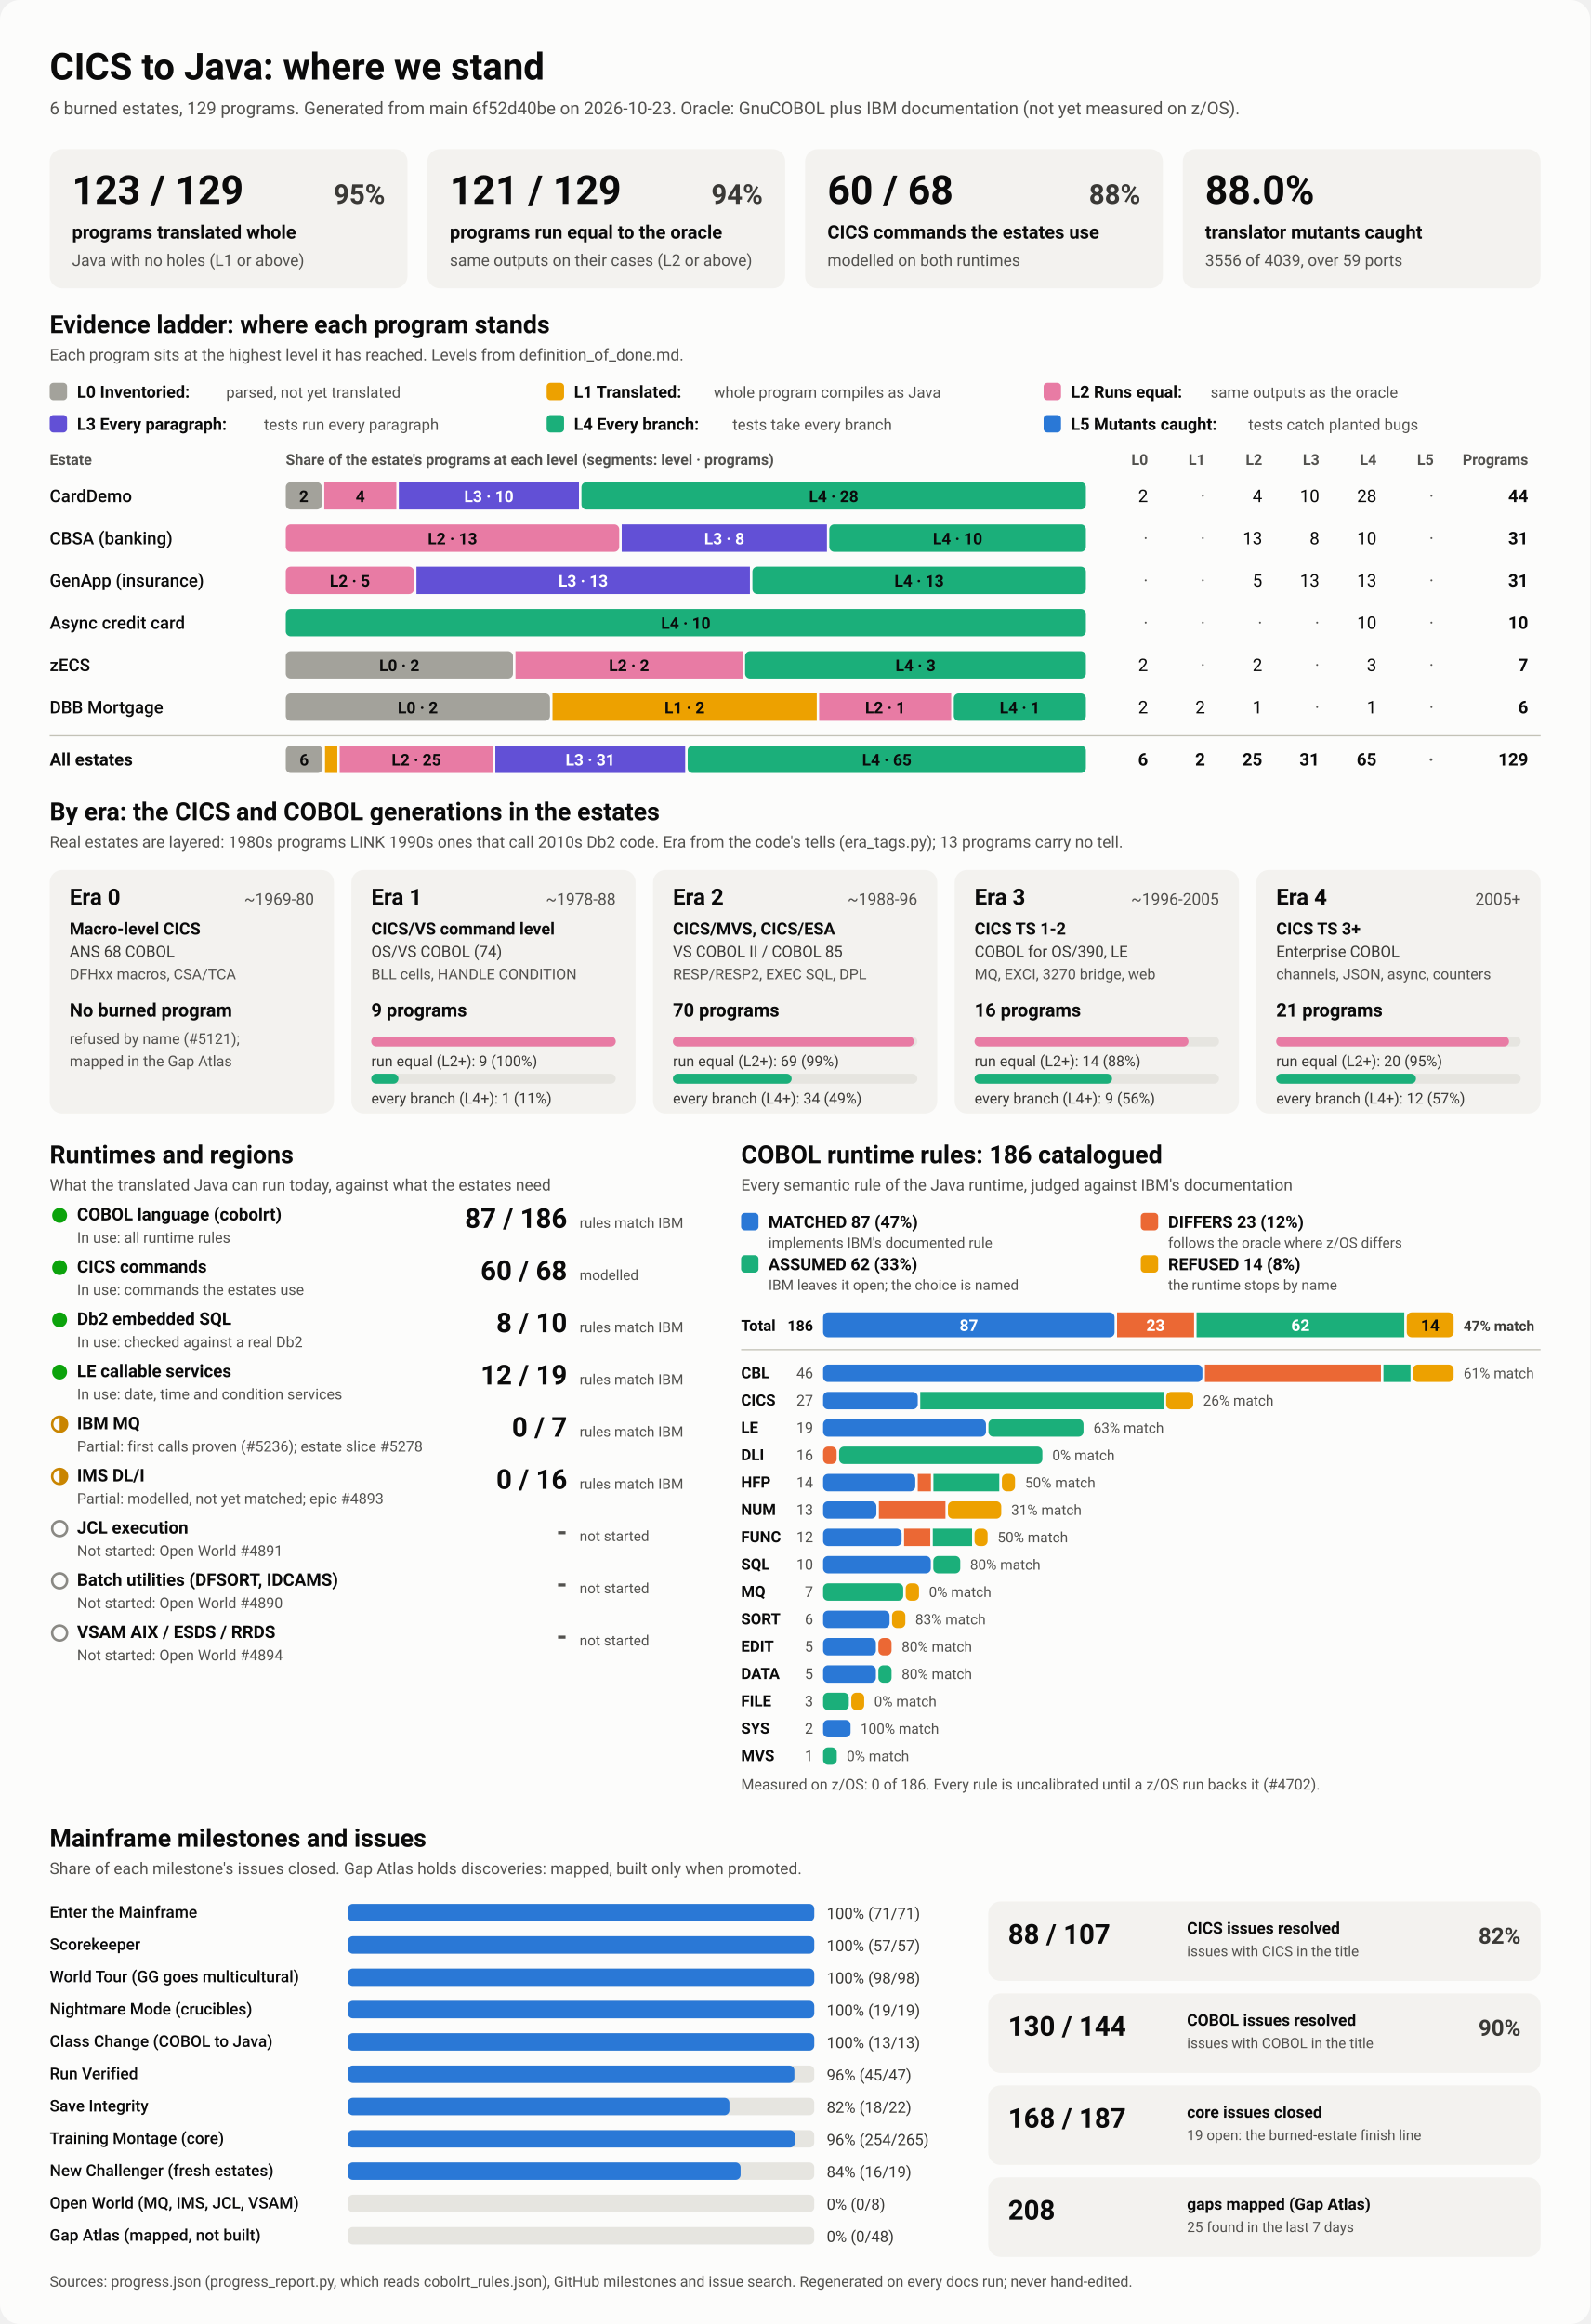
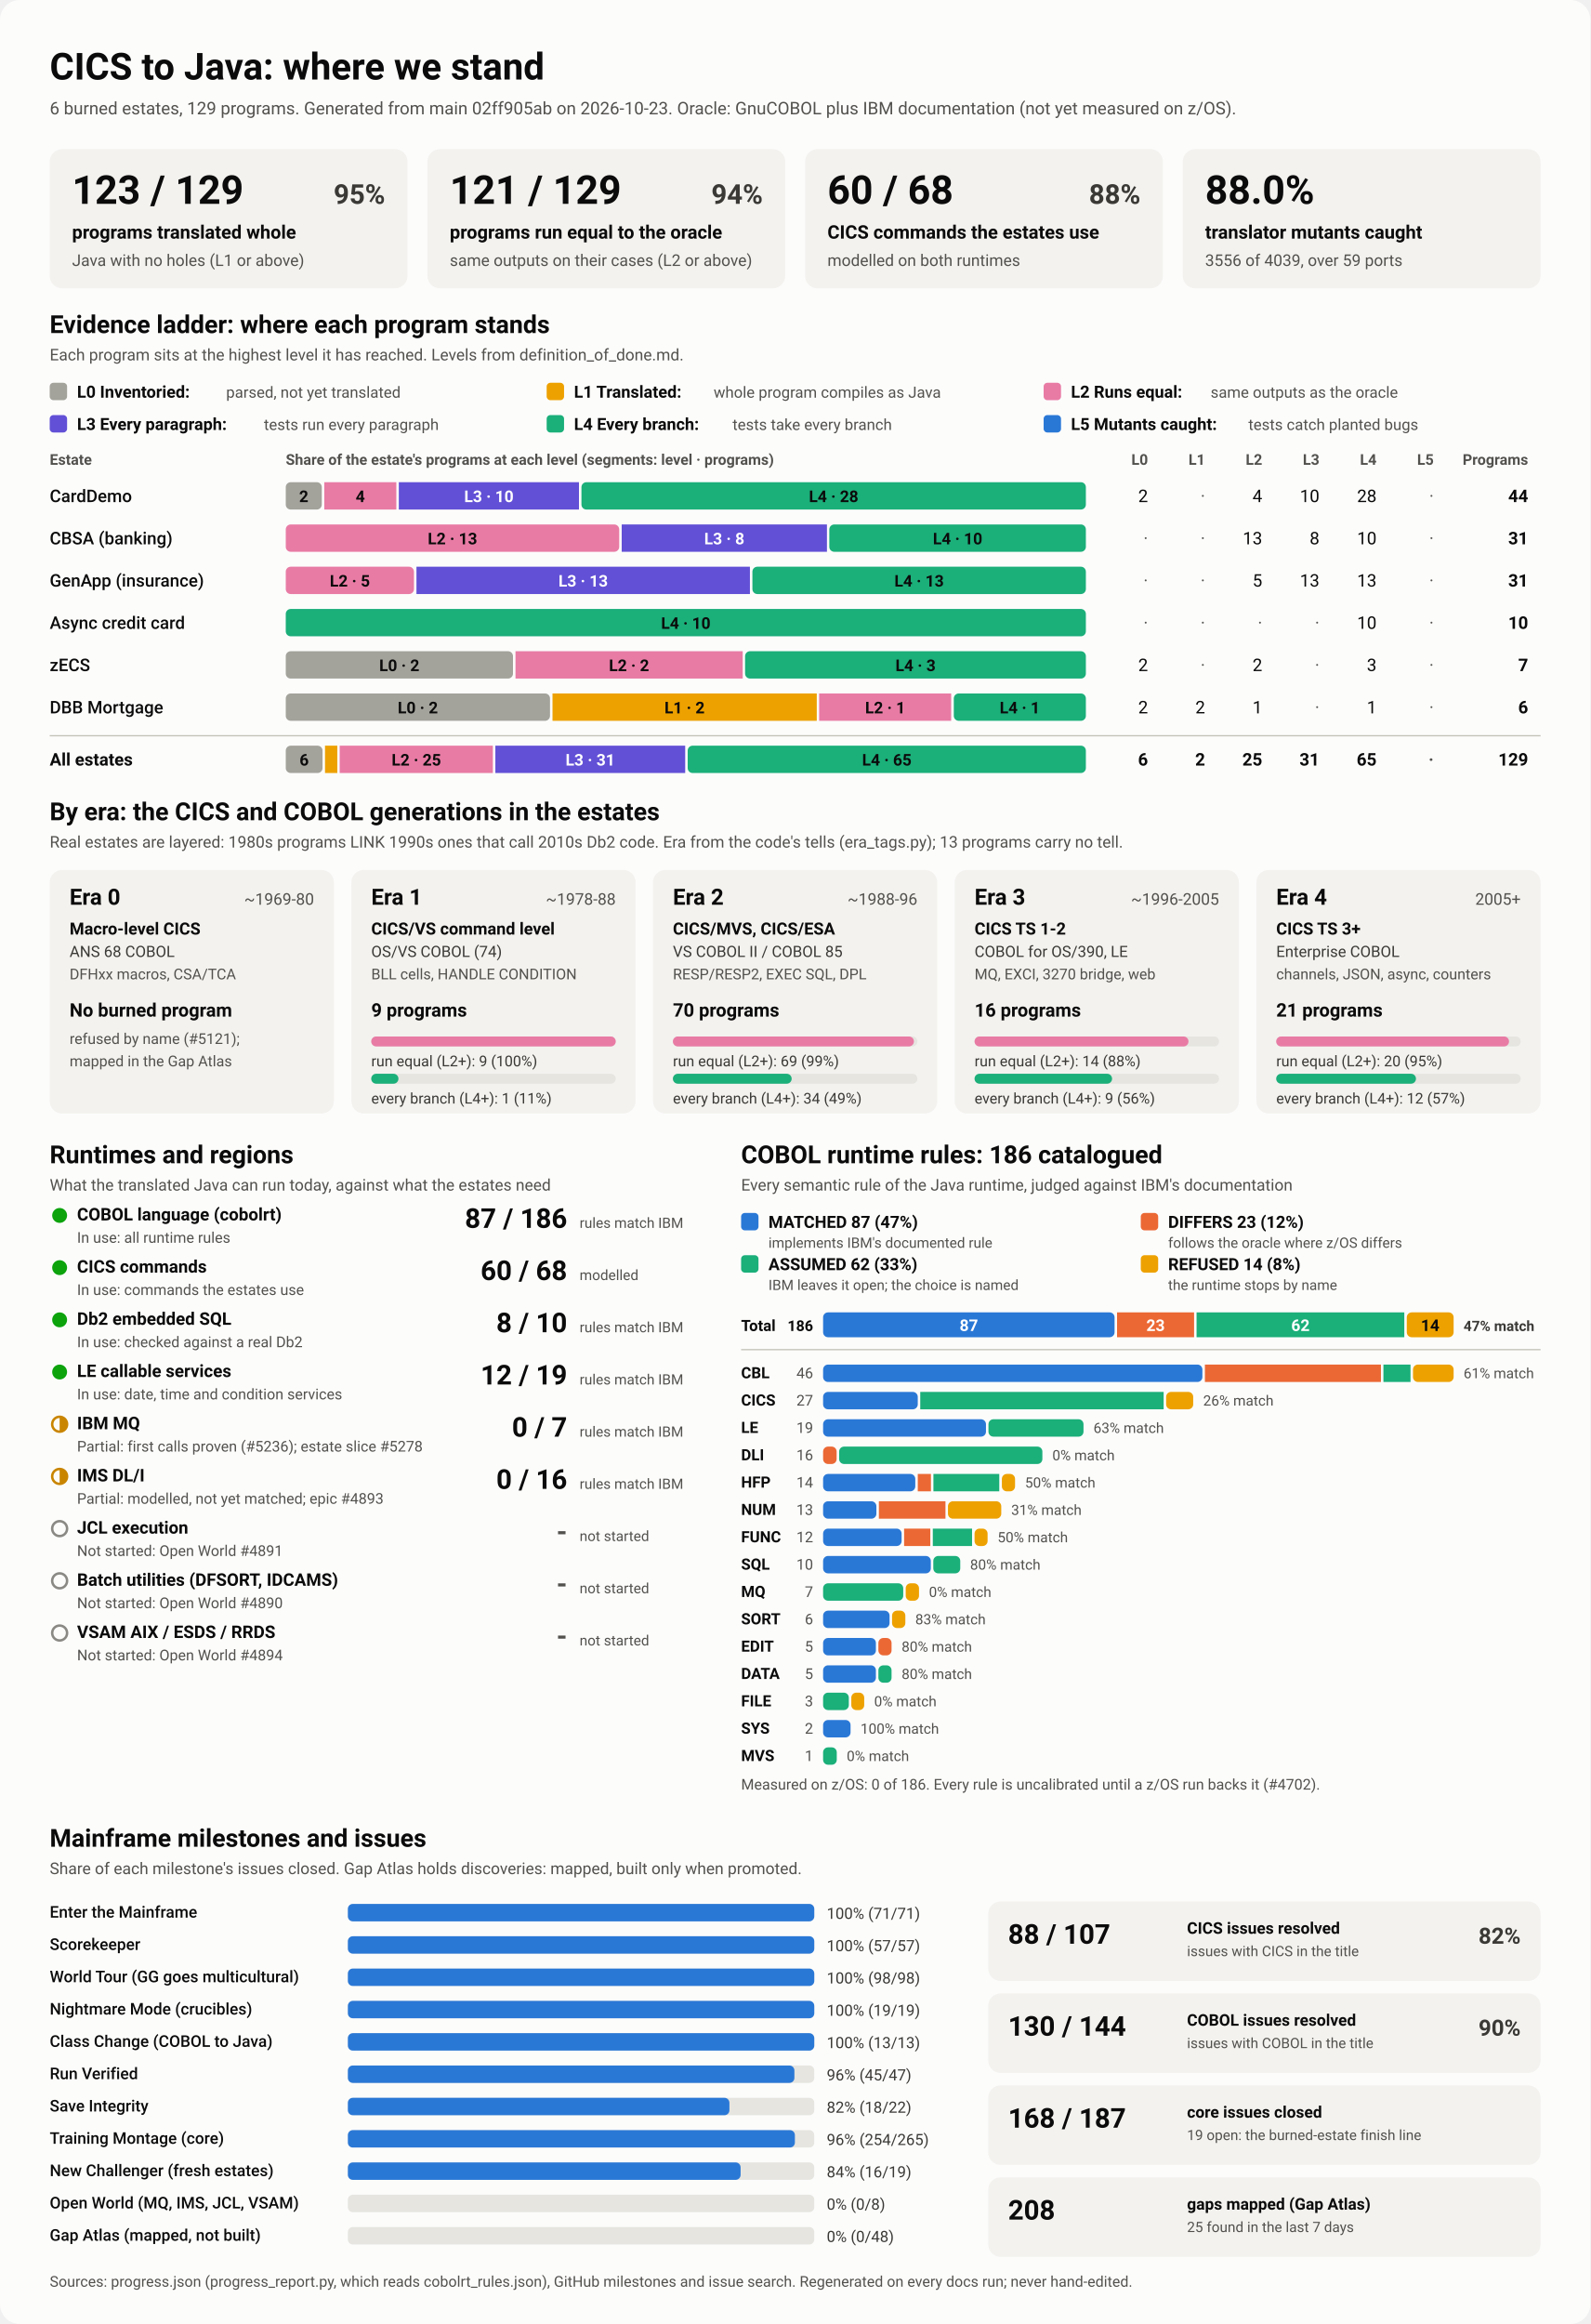
<svg xmlns="http://www.w3.org/2000/svg" viewBox="0 0 1280 1870" width="1280" height="1870" role="img" aria-labelledby="ttl">
  <style>
    svg { font-family: system-ui, -apple-system, 'Segoe UI', Roboto, Helvetica, Arial, sans-serif; }
    .bg { fill: #fcfcfb; }
    .card { fill: #f3f2ef; }
    .track { fill: #e6e5e0; }
    .rule { stroke: #c3c2b7; stroke-width: 1; }
    .t1 { fill: #0b0b0b; } .t2 { fill: #3a3936; } .t3 { fill: #52514e; }
    .on-dark { fill: #ffffff; } .on-light { fill: #0b0b0b; }
    .lv0 { fill: #a3a29b; } .lv1 { fill: #eda100; } .lv2 { fill: #e87ba4; } .lv3 { fill: #6250d6; } .lv4 { fill: #1baf7a; } .lv5 { fill: #2a78d6; } 
    .s0 { fill: #2a78d6; } .s1 { fill: #eb6834; } .s2 { fill: #1baf7a; } .s3 { fill: #eda100; } 
    .prog { fill: #2a78d6; }
    .st-good { fill: #0ca30c; } .st-warn { fill: none; stroke: #c98500; stroke-width: 2; }
    .st-warn-fill { fill: #c98500; } .st-none { fill: none; stroke: #8a8984; stroke-width: 2; }
    @media (prefers-color-scheme: dark) {
      .bg { fill: #1a1a19; } .card { fill: #242422; } .track { fill: #383835; } .rule { stroke: #52514e; }
      .t1 { fill: #f0efec; } .t2 { fill: #dddcd6; } .t3 { fill: #c3c2b7; }
      .on-light { fill: #0b0b0b; } .prog { fill: #3987e5; }
      .lv0 { fill: #6b6a64; } .lv1 { fill: #c98500; } .lv2 { fill: #d55181; } .lv3 { fill: #9085e9; } .lv4 { fill: #199e70; } .lv5 { fill: #3987e5; } 
      .s0 { fill: #3987e5; } .s1 { fill: #d95926; } .s2 { fill: #199e70; } .s3 { fill: #c98500; } 
    }
  </style>
  <rect class="bg" width="1280" height="1870" rx="16" />
  <text x="40.0" y="64.0" class="t1" font-size="30" font-weight="700" text-anchor="start">CICS to Java: where we stand</text>
-   <text x="40.0" y="92.0" class="t3" font-size="14" font-weight="400" text-anchor="start">6 burned estates, 129 programs. Generated from main 6f52d40be on 2026-10-23. Oracle: GnuCOBOL plus IBM documentation (not yet measured on z/OS).</text>
+   <text x="40.0" y="92.0" class="t3" font-size="14" font-weight="400" text-anchor="start">6 burned estates, 129 programs. Generated from main 02ff905ab on 2026-10-23. Oracle: GnuCOBOL plus IBM documentation (not yet measured on z/OS).</text>
  <rect x="40.0" y="120.0" width="288.0" height="112.0" rx="10" class="card" />
  <text x="58.0" y="164.0" class="t1" font-size="32" font-weight="700" text-anchor="start">123 / 129</text>
  <text x="310.0" y="164.0" class="t2" font-size="22" font-weight="600" text-anchor="end">95%</text>
  <text x="58.0" y="192.0" class="t1" font-size="15" font-weight="600" text-anchor="start">programs translated whole</text>
  <text x="58.0" y="214.0" class="t3" font-size="13" font-weight="400" text-anchor="start">Java with no holes (L1 or above)</text>
  <rect x="344.0" y="120.0" width="288.0" height="112.0" rx="10" class="card" />
  <text x="362.0" y="164.0" class="t1" font-size="32" font-weight="700" text-anchor="start">121 / 129</text>
  <text x="614.0" y="164.0" class="t2" font-size="22" font-weight="600" text-anchor="end">94%</text>
  <text x="362.0" y="192.0" class="t1" font-size="15" font-weight="600" text-anchor="start">programs run equal to the oracle</text>
  <text x="362.0" y="214.0" class="t3" font-size="13" font-weight="400" text-anchor="start">same outputs on their cases (L2 or above)</text>
  <rect x="648.0" y="120.0" width="288.0" height="112.0" rx="10" class="card" />
  <text x="666.0" y="164.0" class="t1" font-size="32" font-weight="700" text-anchor="start">60 / 68</text>
  <text x="918.0" y="164.0" class="t2" font-size="22" font-weight="600" text-anchor="end">88%</text>
  <text x="666.0" y="192.0" class="t1" font-size="15" font-weight="600" text-anchor="start">CICS commands the estates use</text>
  <text x="666.0" y="214.0" class="t3" font-size="13" font-weight="400" text-anchor="start">modelled on both runtimes</text>
  <rect x="952.0" y="120.0" width="288.0" height="112.0" rx="10" class="card" />
  <text x="970.0" y="164.0" class="t1" font-size="32" font-weight="700" text-anchor="start">88.0%</text>
  <text x="970.0" y="192.0" class="t1" font-size="15" font-weight="600" text-anchor="start">translator mutants caught</text>
  <text x="970.0" y="214.0" class="t3" font-size="13" font-weight="400" text-anchor="start">3556 of 4039, over 59 ports</text>
  <text x="40.0" y="268.0" class="t1" font-size="20" font-weight="700" text-anchor="start">Evidence ladder: where each program stands</text>
  <text x="40.0" y="290.0" class="t3" font-size="13" font-weight="400" text-anchor="start">Each program sits at the highest level it has reached. Levels from definition_of_done.md.</text>
  <rect x="40.0" y="308.0" width="14.0" height="14.0" rx="3" class="lv0" />
  <text x="62.0" y="320.0" class="t1" font-size="13.5" font-weight="600" text-anchor="start">L0 Inventoried:</text>
  <text x="182.0" y="320.0" class="t3" font-size="12.5" font-weight="400" text-anchor="start">parsed, not yet translated</text>
  <rect x="440.0" y="308.0" width="14.0" height="14.0" rx="3" class="lv1" />
  <text x="462.0" y="320.0" class="t1" font-size="13.5" font-weight="600" text-anchor="start">L1 Translated:</text>
  <text x="574.4" y="320.0" class="t3" font-size="12.5" font-weight="400" text-anchor="start">whole program compiles as Java</text>
  <rect x="840.0" y="308.0" width="14.0" height="14.0" rx="3" class="lv2" />
  <text x="862.0" y="320.0" class="t1" font-size="13.5" font-weight="600" text-anchor="start">L2 Runs equal:</text>
  <text x="974.4" y="320.0" class="t3" font-size="12.5" font-weight="400" text-anchor="start">same outputs as the oracle</text>
  <rect x="40.0" y="334.0" width="14.0" height="14.0" rx="3" class="lv3" />
  <text x="62.0" y="346.0" class="t1" font-size="13.5" font-weight="600" text-anchor="start">L3 Every paragraph:</text>
  <text x="212.4" y="346.0" class="t3" font-size="12.5" font-weight="400" text-anchor="start">tests run every paragraph</text>
  <rect x="440.0" y="334.0" width="14.0" height="14.0" rx="3" class="lv4" />
  <text x="462.0" y="346.0" class="t1" font-size="13.5" font-weight="600" text-anchor="start">L4 Every branch:</text>
  <text x="589.6" y="346.0" class="t3" font-size="12.5" font-weight="400" text-anchor="start">tests take every branch</text>
  <rect x="840.0" y="334.0" width="14.0" height="14.0" rx="3" class="lv5" />
  <text x="862.0" y="346.0" class="t1" font-size="13.5" font-weight="600" text-anchor="start">L5 Mutants caught:</text>
  <text x="1004.8" y="346.0" class="t3" font-size="12.5" font-weight="400" text-anchor="start">tests catch planted bugs</text>
  <text x="40.0" y="374.0" class="t3" font-size="12" font-weight="600" text-anchor="start">Estate</text>
  <text x="230.0" y="374.0" class="t3" font-size="12" font-weight="600" text-anchor="start">Share of the estate's programs at each level (segments: level · programs)</text>
  <text x="924.0" y="374.0" class="t3" font-size="12" font-weight="600" text-anchor="end">L0</text>
  <text x="970.0" y="374.0" class="t3" font-size="12" font-weight="600" text-anchor="end">L1</text>
  <text x="1016.0" y="374.0" class="t3" font-size="12" font-weight="600" text-anchor="end">L2</text>
  <text x="1062.0" y="374.0" class="t3" font-size="12" font-weight="600" text-anchor="end">L3</text>
  <text x="1108.0" y="374.0" class="t3" font-size="12" font-weight="600" text-anchor="end">L4</text>
  <text x="1154.0" y="374.0" class="t3" font-size="12" font-weight="600" text-anchor="end">L5</text>
  <text x="1230.0" y="374.0" class="t3" font-size="12" font-weight="600" text-anchor="end">Programs</text>
  <text x="40.0" y="404.0" class="t1" font-size="14" font-weight="500" text-anchor="start">CardDemo</text>
  <rect x="230.0" y="388.0" width="29.0" height="22.0" rx="4" class="lv0" />
  <text x="244.5" y="404.0" class="on-light" font-size="13" font-weight="600" text-anchor="middle">2</text>
  <rect x="261.0" y="388.0" width="58.0" height="22.0" rx="0" class="lv2" />
  <text x="290.0" y="404.0" class="on-light" font-size="13" font-weight="600" text-anchor="middle">4</text>
  <rect x="321.0" y="388.0" width="145.0" height="22.0" rx="0" class="lv3" />
  <text x="393.5" y="404.0" class="on-dark" font-size="13" font-weight="600" text-anchor="middle">L3 · 10</text>
  <rect x="468.0" y="388.0" width="406.0" height="22.0" rx="4" class="lv4" />
  <text x="671.0" y="404.0" class="on-light" font-size="13" font-weight="600" text-anchor="middle">L4 · 28</text>
  <text x="924.0" y="404.0" class="t1" font-size="14" font-weight="400" text-anchor="end">2</text>
  <text x="970.0" y="404.0" class="t3" font-size="14" font-weight="400" text-anchor="end">·</text>
  <text x="1016.0" y="404.0" class="t1" font-size="14" font-weight="400" text-anchor="end">4</text>
  <text x="1062.0" y="404.0" class="t1" font-size="14" font-weight="400" text-anchor="end">10</text>
  <text x="1108.0" y="404.0" class="t1" font-size="14" font-weight="400" text-anchor="end">28</text>
  <text x="1154.0" y="404.0" class="t3" font-size="14" font-weight="400" text-anchor="end">·</text>
  <text x="1230.0" y="404.0" class="t1" font-size="14" font-weight="700" text-anchor="end">44</text>
  <text x="40.0" y="438.0" class="t1" font-size="14" font-weight="500" text-anchor="start">CBSA (banking)</text>
  <rect x="230.0" y="422.0" width="268.4" height="22.0" rx="4" class="lv2" />
  <text x="364.2" y="438.0" class="on-light" font-size="13" font-weight="600" text-anchor="middle">L2 · 13</text>
  <rect x="500.4" y="422.0" width="165.2" height="22.0" rx="0" class="lv3" />
  <text x="583.0" y="438.0" class="on-dark" font-size="13" font-weight="600" text-anchor="middle">L3 · 8</text>
  <rect x="667.5" y="422.0" width="206.5" height="22.0" rx="4" class="lv4" />
  <text x="770.8" y="438.0" class="on-light" font-size="13" font-weight="600" text-anchor="middle">L4 · 10</text>
  <text x="924.0" y="438.0" class="t3" font-size="14" font-weight="400" text-anchor="end">·</text>
  <text x="970.0" y="438.0" class="t3" font-size="14" font-weight="400" text-anchor="end">·</text>
  <text x="1016.0" y="438.0" class="t1" font-size="14" font-weight="400" text-anchor="end">13</text>
  <text x="1062.0" y="438.0" class="t1" font-size="14" font-weight="400" text-anchor="end">8</text>
  <text x="1108.0" y="438.0" class="t1" font-size="14" font-weight="400" text-anchor="end">10</text>
  <text x="1154.0" y="438.0" class="t3" font-size="14" font-weight="400" text-anchor="end">·</text>
  <text x="1230.0" y="438.0" class="t1" font-size="14" font-weight="700" text-anchor="end">31</text>
  <text x="40.0" y="472.0" class="t1" font-size="14" font-weight="500" text-anchor="start">GenApp (insurance)</text>
  <rect x="230.0" y="456.0" width="103.2" height="22.0" rx="4" class="lv2" />
  <text x="281.6" y="472.0" class="on-light" font-size="13" font-weight="600" text-anchor="middle">L2 · 5</text>
  <rect x="335.2" y="456.0" width="268.4" height="22.0" rx="0" class="lv3" />
  <text x="469.4" y="472.0" class="on-dark" font-size="13" font-weight="600" text-anchor="middle">L3 · 13</text>
  <rect x="605.6" y="456.0" width="268.4" height="22.0" rx="4" class="lv4" />
  <text x="739.8" y="472.0" class="on-light" font-size="13" font-weight="600" text-anchor="middle">L4 · 13</text>
  <text x="924.0" y="472.0" class="t3" font-size="14" font-weight="400" text-anchor="end">·</text>
  <text x="970.0" y="472.0" class="t3" font-size="14" font-weight="400" text-anchor="end">·</text>
  <text x="1016.0" y="472.0" class="t1" font-size="14" font-weight="400" text-anchor="end">5</text>
  <text x="1062.0" y="472.0" class="t1" font-size="14" font-weight="400" text-anchor="end">13</text>
  <text x="1108.0" y="472.0" class="t1" font-size="14" font-weight="400" text-anchor="end">13</text>
  <text x="1154.0" y="472.0" class="t3" font-size="14" font-weight="400" text-anchor="end">·</text>
  <text x="1230.0" y="472.0" class="t1" font-size="14" font-weight="700" text-anchor="end">31</text>
  <text x="40.0" y="506.0" class="t1" font-size="14" font-weight="500" text-anchor="start">Async credit card</text>
  <rect x="230.0" y="490.0" width="644.0" height="22.0" rx="4" class="lv4" />
  <text x="552.0" y="506.0" class="on-light" font-size="13" font-weight="600" text-anchor="middle">L4 · 10</text>
  <text x="924.0" y="506.0" class="t3" font-size="14" font-weight="400" text-anchor="end">·</text>
  <text x="970.0" y="506.0" class="t3" font-size="14" font-weight="400" text-anchor="end">·</text>
  <text x="1016.0" y="506.0" class="t3" font-size="14" font-weight="400" text-anchor="end">·</text>
  <text x="1062.0" y="506.0" class="t3" font-size="14" font-weight="400" text-anchor="end">·</text>
  <text x="1108.0" y="506.0" class="t1" font-size="14" font-weight="400" text-anchor="end">10</text>
  <text x="1154.0" y="506.0" class="t3" font-size="14" font-weight="400" text-anchor="end">·</text>
  <text x="1230.0" y="506.0" class="t1" font-size="14" font-weight="700" text-anchor="end">10</text>
  <text x="40.0" y="540.0" class="t1" font-size="14" font-weight="500" text-anchor="start">zECS</text>
  <rect x="230.0" y="524.0" width="182.9" height="22.0" rx="4" class="lv0" />
  <text x="321.4" y="540.0" class="on-light" font-size="13" font-weight="600" text-anchor="middle">L0 · 2</text>
  <rect x="414.9" y="524.0" width="182.9" height="22.0" rx="0" class="lv2" />
  <text x="506.3" y="540.0" class="on-light" font-size="13" font-weight="600" text-anchor="middle">L2 · 2</text>
  <rect x="599.7" y="524.0" width="274.3" height="22.0" rx="4" class="lv4" />
  <text x="736.9" y="540.0" class="on-light" font-size="13" font-weight="600" text-anchor="middle">L4 · 3</text>
  <text x="924.0" y="540.0" class="t1" font-size="14" font-weight="400" text-anchor="end">2</text>
  <text x="970.0" y="540.0" class="t3" font-size="14" font-weight="400" text-anchor="end">·</text>
  <text x="1016.0" y="540.0" class="t1" font-size="14" font-weight="400" text-anchor="end">2</text>
  <text x="1062.0" y="540.0" class="t3" font-size="14" font-weight="400" text-anchor="end">·</text>
  <text x="1108.0" y="540.0" class="t1" font-size="14" font-weight="400" text-anchor="end">3</text>
  <text x="1154.0" y="540.0" class="t3" font-size="14" font-weight="400" text-anchor="end">·</text>
  <text x="1230.0" y="540.0" class="t1" font-size="14" font-weight="700" text-anchor="end">7</text>
  <text x="40.0" y="574.0" class="t1" font-size="14" font-weight="500" text-anchor="start">DBB Mortgage</text>
  <rect x="230.0" y="558.0" width="212.7" height="22.0" rx="4" class="lv0" />
  <text x="336.3" y="574.0" class="on-light" font-size="13" font-weight="600" text-anchor="middle">L0 · 2</text>
  <rect x="444.7" y="558.0" width="212.7" height="22.0" rx="0" class="lv1" />
  <text x="551.0" y="574.0" class="on-light" font-size="13" font-weight="600" text-anchor="middle">L1 · 2</text>
  <rect x="659.3" y="558.0" width="106.3" height="22.0" rx="0" class="lv2" />
  <text x="712.5" y="574.0" class="on-light" font-size="13" font-weight="600" text-anchor="middle">L2 · 1</text>
  <rect x="767.7" y="558.0" width="106.3" height="22.0" rx="4" class="lv4" />
  <text x="820.8" y="574.0" class="on-light" font-size="13" font-weight="600" text-anchor="middle">L4 · 1</text>
  <text x="924.0" y="574.0" class="t1" font-size="14" font-weight="400" text-anchor="end">2</text>
  <text x="970.0" y="574.0" class="t1" font-size="14" font-weight="400" text-anchor="end">2</text>
  <text x="1016.0" y="574.0" class="t1" font-size="14" font-weight="400" text-anchor="end">1</text>
  <text x="1062.0" y="574.0" class="t3" font-size="14" font-weight="400" text-anchor="end">·</text>
  <text x="1108.0" y="574.0" class="t1" font-size="14" font-weight="400" text-anchor="end">1</text>
  <text x="1154.0" y="574.0" class="t3" font-size="14" font-weight="400" text-anchor="end">·</text>
  <text x="1230.0" y="574.0" class="t1" font-size="14" font-weight="700" text-anchor="end">6</text>
  <line x1="40" x2="1240" y1="592" y2="592" class="rule" />
  <text x="40.0" y="616.0" class="t1" font-size="14" font-weight="700" text-anchor="start">All estates</text>
  <rect x="230.0" y="600.0" width="29.6" height="22.0" rx="4" class="lv0" />
  <text x="244.8" y="616.0" class="on-light" font-size="13" font-weight="600" text-anchor="middle">6</text>
  <rect x="261.6" y="600.0" width="9.9" height="22.0" rx="0" class="lv1" />
  <rect x="273.4" y="600.0" width="123.3" height="22.0" rx="0" class="lv2" />
  <text x="335.1" y="616.0" class="on-light" font-size="13" font-weight="600" text-anchor="middle">L2 · 25</text>
  <rect x="398.7" y="600.0" width="152.8" height="22.0" rx="0" class="lv3" />
  <text x="475.1" y="616.0" class="on-dark" font-size="13" font-weight="600" text-anchor="middle">L3 · 31</text>
  <rect x="553.5" y="600.0" width="320.5" height="22.0" rx="4" class="lv4" />
  <text x="713.8" y="616.0" class="on-light" font-size="13" font-weight="600" text-anchor="middle">L4 · 65</text>
  <text x="924.0" y="616.0" class="t1" font-size="14" font-weight="700" text-anchor="end">6</text>
  <text x="970.0" y="616.0" class="t1" font-size="14" font-weight="700" text-anchor="end">2</text>
  <text x="1016.0" y="616.0" class="t1" font-size="14" font-weight="700" text-anchor="end">25</text>
  <text x="1062.0" y="616.0" class="t1" font-size="14" font-weight="700" text-anchor="end">31</text>
  <text x="1108.0" y="616.0" class="t1" font-size="14" font-weight="700" text-anchor="end">65</text>
  <text x="1154.0" y="616.0" class="t3" font-size="14" font-weight="700" text-anchor="end">·</text>
  <text x="1230.0" y="616.0" class="t1" font-size="14" font-weight="700" text-anchor="end">129</text>
  <text x="40.0" y="660.0" class="t1" font-size="20" font-weight="700" text-anchor="start">By era: the CICS and COBOL generations in the estates</text>
  <text x="40.0" y="682.0" class="t3" font-size="13" font-weight="400" text-anchor="start">Real estates are layered: 1980s programs LINK 1990s ones that call 2010s Db2 code. Era from the code's tells (era_tags.py); 13 programs carry no tell.</text>
  <rect x="40.0" y="700.0" width="228.8" height="196.0" rx="10" class="card" />
  <text x="56.0" y="728.0" class="t1" font-size="18" font-weight="700" text-anchor="start">Era 0</text>
  <text x="252.8" y="728.0" class="t3" font-size="13" font-weight="400" text-anchor="end">~1969-80</text>
  <text x="56.0" y="752.0" class="t1" font-size="13.5" font-weight="600" text-anchor="start">Macro-level CICS</text>
  <text x="56.0" y="770.0" class="t2" font-size="12.5" font-weight="400" text-anchor="start">ANS 68 COBOL</text>
  <text x="56.0" y="788.0" class="t3" font-size="12" font-weight="400" text-anchor="start">DFHxx macros, CSA/TCA</text>
  <text x="56.0" y="818.0" class="t1" font-size="15" font-weight="700" text-anchor="start">No burned program</text>
  <text x="56.0" y="840.0" class="t3" font-size="12" font-weight="400" text-anchor="start">refused by name (#5121);</text>
  <text x="56.0" y="858.0" class="t3" font-size="12" font-weight="400" text-anchor="start">mapped in the Gap Atlas</text>
  <rect x="282.8" y="700.0" width="228.8" height="196.0" rx="10" class="card" />
  <text x="298.8" y="728.0" class="t1" font-size="18" font-weight="700" text-anchor="start">Era 1</text>
  <text x="495.6" y="728.0" class="t3" font-size="13" font-weight="400" text-anchor="end">~1978-88</text>
  <text x="298.8" y="752.0" class="t1" font-size="13.5" font-weight="600" text-anchor="start">CICS/VS command level</text>
  <text x="298.8" y="770.0" class="t2" font-size="12.5" font-weight="400" text-anchor="start">OS/VS COBOL (74)</text>
  <text x="298.8" y="788.0" class="t3" font-size="12" font-weight="400" text-anchor="start">BLL cells, HANDLE CONDITION</text>
  <text x="298.8" y="818.0" class="t1" font-size="15" font-weight="700" text-anchor="start">9 programs</text>
  <rect x="298.8" y="834.0" width="196.8" height="8.0" rx="4" class="track" />
  <rect x="298.8" y="834.0" width="196.8" height="8.0" rx="4" class="lv2" />
  <text x="298.8" y="858.0" class="t2" font-size="12" font-weight="400" text-anchor="start">run equal (L2+): 9 (100%)</text>
  <rect x="298.8" y="864.0" width="196.8" height="8.0" rx="4" class="track" />
  <rect x="298.8" y="864.0" width="21.9" height="8.0" rx="4" class="lv4" />
  <text x="298.8" y="888.0" class="t2" font-size="12" font-weight="400" text-anchor="start">every branch (L4+): 1 (11%)</text>
  <rect x="525.6" y="700.0" width="228.8" height="196.0" rx="10" class="card" />
  <text x="541.6" y="728.0" class="t1" font-size="18" font-weight="700" text-anchor="start">Era 2</text>
  <text x="738.4" y="728.0" class="t3" font-size="13" font-weight="400" text-anchor="end">~1988-96</text>
  <text x="541.6" y="752.0" class="t1" font-size="13.5" font-weight="600" text-anchor="start">CICS/MVS, CICS/ESA</text>
  <text x="541.6" y="770.0" class="t2" font-size="12.5" font-weight="400" text-anchor="start">VS COBOL II / COBOL 85</text>
  <text x="541.6" y="788.0" class="t3" font-size="12" font-weight="400" text-anchor="start">RESP/RESP2, EXEC SQL, DPL</text>
  <text x="541.6" y="818.0" class="t1" font-size="15" font-weight="700" text-anchor="start">70 programs</text>
  <rect x="541.6" y="834.0" width="196.8" height="8.0" rx="4" class="track" />
  <rect x="541.6" y="834.0" width="194.0" height="8.0" rx="4" class="lv2" />
  <text x="541.6" y="858.0" class="t2" font-size="12" font-weight="400" text-anchor="start">run equal (L2+): 69 (99%)</text>
  <rect x="541.6" y="864.0" width="196.8" height="8.0" rx="4" class="track" />
  <rect x="541.6" y="864.0" width="95.6" height="8.0" rx="4" class="lv4" />
  <text x="541.6" y="888.0" class="t2" font-size="12" font-weight="400" text-anchor="start">every branch (L4+): 34 (49%)</text>
  <rect x="768.4" y="700.0" width="228.8" height="196.0" rx="10" class="card" />
  <text x="784.4" y="728.0" class="t1" font-size="18" font-weight="700" text-anchor="start">Era 3</text>
  <text x="981.2" y="728.0" class="t3" font-size="13" font-weight="400" text-anchor="end">~1996-2005</text>
  <text x="784.4" y="752.0" class="t1" font-size="13.5" font-weight="600" text-anchor="start">CICS TS 1-2</text>
  <text x="784.4" y="770.0" class="t2" font-size="12.5" font-weight="400" text-anchor="start">COBOL for OS/390, LE</text>
  <text x="784.4" y="788.0" class="t3" font-size="12" font-weight="400" text-anchor="start">MQ, EXCI, 3270 bridge, web</text>
  <text x="784.4" y="818.0" class="t1" font-size="15" font-weight="700" text-anchor="start">16 programs</text>
  <rect x="784.4" y="834.0" width="196.8" height="8.0" rx="4" class="track" />
  <rect x="784.4" y="834.0" width="172.2" height="8.0" rx="4" class="lv2" />
  <text x="784.4" y="858.0" class="t2" font-size="12" font-weight="400" text-anchor="start">run equal (L2+): 14 (88%)</text>
  <rect x="784.4" y="864.0" width="196.8" height="8.0" rx="4" class="track" />
  <rect x="784.4" y="864.0" width="110.7" height="8.0" rx="4" class="lv4" />
  <text x="784.4" y="888.0" class="t2" font-size="12" font-weight="400" text-anchor="start">every branch (L4+): 9 (56%)</text>
  <rect x="1011.2" y="700.0" width="228.8" height="196.0" rx="10" class="card" />
  <text x="1027.2" y="728.0" class="t1" font-size="18" font-weight="700" text-anchor="start">Era 4</text>
  <text x="1224.0" y="728.0" class="t3" font-size="13" font-weight="400" text-anchor="end">2005+</text>
  <text x="1027.2" y="752.0" class="t1" font-size="13.5" font-weight="600" text-anchor="start">CICS TS 3+</text>
  <text x="1027.2" y="770.0" class="t2" font-size="12.5" font-weight="400" text-anchor="start">Enterprise COBOL</text>
  <text x="1027.2" y="788.0" class="t3" font-size="12" font-weight="400" text-anchor="start">channels, JSON, async, counters</text>
  <text x="1027.2" y="818.0" class="t1" font-size="15" font-weight="700" text-anchor="start">21 programs</text>
  <rect x="1027.2" y="834.0" width="196.8" height="8.0" rx="4" class="track" />
  <rect x="1027.2" y="834.0" width="187.4" height="8.0" rx="4" class="lv2" />
  <text x="1027.2" y="858.0" class="t2" font-size="12" font-weight="400" text-anchor="start">run equal (L2+): 20 (95%)</text>
  <rect x="1027.2" y="864.0" width="196.8" height="8.0" rx="4" class="track" />
  <rect x="1027.2" y="864.0" width="112.5" height="8.0" rx="4" class="lv4" />
  <text x="1027.2" y="888.0" class="t2" font-size="12" font-weight="400" text-anchor="start">every branch (L4+): 12 (57%)</text>
  <text x="40.0" y="936.0" class="t1" font-size="20" font-weight="700" text-anchor="start">Runtimes and regions</text>
  <text x="40.0" y="958.0" class="t3" font-size="13" font-weight="400" text-anchor="start">What the translated Java can run today, against what the estates need</text>
  <circle cx="48" cy="978" r="6" class="st-good" />
  <text x="62.0" y="982.0" class="t1" font-size="14" font-weight="600" text-anchor="start">COBOL language (cobolrt)</text>
  <text x="62.0" y="1000.0" class="t3" font-size="12" font-weight="400" text-anchor="start">In use: all runtime rules</text>
  <text x="456.5" y="988.0" class="t1" font-size="22" font-weight="700" text-anchor="end">87 / 186</text>
  <text x="466.5" y="988.0" class="t3" font-size="11.5" font-weight="400" text-anchor="start">rules match IBM</text>
  <circle cx="48" cy="1020" r="6" class="st-good" />
  <text x="62.0" y="1024.0" class="t1" font-size="14" font-weight="600" text-anchor="start">CICS commands</text>
  <text x="62.0" y="1042.0" class="t3" font-size="12" font-weight="400" text-anchor="start">In use: commands the estates use</text>
  <text x="456.5" y="1030.0" class="t1" font-size="22" font-weight="700" text-anchor="end">60 / 68</text>
  <text x="466.5" y="1030.0" class="t3" font-size="11.5" font-weight="400" text-anchor="start">modelled</text>
  <circle cx="48" cy="1062" r="6" class="st-good" />
  <text x="62.0" y="1066.0" class="t1" font-size="14" font-weight="600" text-anchor="start">Db2 embedded SQL</text>
  <text x="62.0" y="1084.0" class="t3" font-size="12" font-weight="400" text-anchor="start">In use: checked against a real Db2</text>
  <text x="456.5" y="1072.0" class="t1" font-size="22" font-weight="700" text-anchor="end">8 / 10</text>
  <text x="466.5" y="1072.0" class="t3" font-size="11.5" font-weight="400" text-anchor="start">rules match IBM</text>
  <circle cx="48" cy="1104" r="6" class="st-good" />
  <text x="62.0" y="1108.0" class="t1" font-size="14" font-weight="600" text-anchor="start">LE callable services</text>
  <text x="62.0" y="1126.0" class="t3" font-size="12" font-weight="400" text-anchor="start">In use: date, time and condition services</text>
  <text x="456.5" y="1114.0" class="t1" font-size="22" font-weight="700" text-anchor="end">12 / 19</text>
  <text x="466.5" y="1114.0" class="t3" font-size="11.5" font-weight="400" text-anchor="start">rules match IBM</text>
  <circle cx="48" cy="1146" r="6" class="st-warn" />
  <path d="M 48 1140 A 6 6 0 0 1 48 1152 Z" class="st-warn-fill" />
  <text x="62.0" y="1150.0" class="t1" font-size="14" font-weight="600" text-anchor="start">IBM MQ</text>
  <text x="62.0" y="1168.0" class="t3" font-size="12" font-weight="400" text-anchor="start">Partial: first calls proven (#5236); estate slice #5278</text>
  <text x="456.5" y="1156.0" class="t1" font-size="22" font-weight="700" text-anchor="end">0 / 7</text>
  <text x="466.5" y="1156.0" class="t3" font-size="11.5" font-weight="400" text-anchor="start">rules match IBM</text>
  <circle cx="48" cy="1188" r="6" class="st-warn" />
  <path d="M 48 1182 A 6 6 0 0 1 48 1194 Z" class="st-warn-fill" />
  <text x="62.0" y="1192.0" class="t1" font-size="14" font-weight="600" text-anchor="start">IMS DL/I</text>
  <text x="62.0" y="1210.0" class="t3" font-size="12" font-weight="400" text-anchor="start">Partial: modelled, not yet matched; epic #4893</text>
  <text x="456.5" y="1198.0" class="t1" font-size="22" font-weight="700" text-anchor="end">0 / 16</text>
  <text x="466.5" y="1198.0" class="t3" font-size="11.5" font-weight="400" text-anchor="start">rules match IBM</text>
  <circle cx="48" cy="1230" r="6" class="st-none" />
  <text x="62.0" y="1234.0" class="t1" font-size="14" font-weight="600" text-anchor="start">JCL execution</text>
  <text x="62.0" y="1252.0" class="t3" font-size="12" font-weight="400" text-anchor="start">Not started: Open World #4891</text>
  <text x="456.5" y="1240.0" class="t3" font-size="22" font-weight="700" text-anchor="end">-</text>
  <text x="466.5" y="1240.0" class="t3" font-size="11.5" font-weight="400" text-anchor="start">not started</text>
  <circle cx="48" cy="1272" r="6" class="st-none" />
  <text x="62.0" y="1276.0" class="t1" font-size="14" font-weight="600" text-anchor="start">Batch utilities (DFSORT, IDCAMS)</text>
  <text x="62.0" y="1294.0" class="t3" font-size="12" font-weight="400" text-anchor="start">Not started: Open World #4890</text>
  <text x="456.5" y="1282.0" class="t3" font-size="22" font-weight="700" text-anchor="end">-</text>
  <text x="466.5" y="1282.0" class="t3" font-size="11.5" font-weight="400" text-anchor="start">not started</text>
  <circle cx="48" cy="1314" r="6" class="st-none" />
  <text x="62.0" y="1318.0" class="t1" font-size="14" font-weight="600" text-anchor="start">VSAM AIX / ESDS / RRDS</text>
  <text x="62.0" y="1336.0" class="t3" font-size="12" font-weight="400" text-anchor="start">Not started: Open World #4894</text>
  <text x="456.5" y="1324.0" class="t3" font-size="22" font-weight="700" text-anchor="end">-</text>
  <text x="466.5" y="1324.0" class="t3" font-size="11.5" font-weight="400" text-anchor="start">not started</text>
  <text x="596.5" y="936.0" class="t1" font-size="20" font-weight="700" text-anchor="start">COBOL runtime rules: 186 catalogued</text>
  <text x="596.5" y="958.0" class="t3" font-size="13" font-weight="400" text-anchor="start">Every semantic rule of the Java runtime, judged against IBM's documentation</text>
  <rect x="596.5" y="976.0" width="14.0" height="14.0" rx="3" class="s0" />
  <text x="618.5" y="988.0" class="t1" font-size="13.5" font-weight="600" text-anchor="start">MATCHED  87 (47%)</text>
  <text x="618.5" y="1004.0" class="t3" font-size="11.5" font-weight="400" text-anchor="start">implements IBM's documented rule</text>
  <rect x="918.2" y="976.0" width="14.0" height="14.0" rx="3" class="s1" />
  <text x="940.2" y="988.0" class="t1" font-size="13.5" font-weight="600" text-anchor="start">DIFFERS  23 (12%)</text>
  <text x="940.2" y="1004.0" class="t3" font-size="11.5" font-weight="400" text-anchor="start">follows the oracle where z/OS differs</text>
  <rect x="596.5" y="1010.0" width="14.0" height="14.0" rx="3" class="s2" />
  <text x="618.5" y="1022.0" class="t1" font-size="13.5" font-weight="600" text-anchor="start">ASSUMED  62 (33%)</text>
  <text x="618.5" y="1038.0" class="t3" font-size="11.5" font-weight="400" text-anchor="start">IBM leaves it open; the choice is named</text>
  <rect x="918.2" y="1010.0" width="14.0" height="14.0" rx="3" class="s3" />
  <text x="940.2" y="1022.0" class="t1" font-size="13.5" font-weight="600" text-anchor="start">REFUSED  14 (8%)</text>
  <text x="940.2" y="1038.0" class="t3" font-size="11.5" font-weight="400" text-anchor="start">the runtime stops by name</text>
  <text x="596.5" y="1071.0" class="t1" font-size="12.5" font-weight="700" text-anchor="start">Total</text>
  <text x="654.5" y="1071.0" class="t1" font-size="12" font-weight="700" text-anchor="end">186</text>
  <rect x="662.5" y="1056.0" width="234.6" height="20.0" rx="4" class="s0" />
  <text x="779.8" y="1071.0" class="on-dark" font-size="13" font-weight="600" text-anchor="middle">87</text>
  <rect x="899.1" y="1056.0" width="62.0" height="20.0" rx="0" class="s1" />
  <text x="930.1" y="1071.0" class="on-dark" font-size="13" font-weight="600" text-anchor="middle">23</text>
  <rect x="963.1" y="1056.0" width="167.2" height="20.0" rx="0" class="s2" />
  <text x="1046.7" y="1071.0" class="on-dark" font-size="13" font-weight="600" text-anchor="middle">62</text>
  <rect x="1132.3" y="1056.0" width="37.7" height="20.0" rx="4" class="s3" />
  <text x="1151.1" y="1071.0" class="on-light" font-size="13" font-weight="600" text-anchor="middle">14</text>
  <text x="1178.0" y="1071.0" class="t2" font-size="11.5" font-weight="600" text-anchor="start">47% match</text>
  <line x1="596.5" x2="1240.0" y1="1086" y2="1086" class="rule" />
  <text x="596.5" y="1109.0" class="t1" font-size="12.5" font-weight="600" text-anchor="start">CBL</text>
  <text x="654.5" y="1109.0" class="t3" font-size="12" font-weight="400" text-anchor="end">46</text>
  <rect x="662.5" y="1098.0" width="305.3" height="14.0" rx="4" class="s0" />
  <rect x="969.8" y="1098.0" width="141.7" height="14.0" rx="0" class="s1" />
  <rect x="1113.5" y="1098.0" width="21.8" height="14.0" rx="0" class="s2" />
  <rect x="1137.3" y="1098.0" width="32.7" height="14.0" rx="4" class="s3" />
  <text x="1178.0" y="1109.0" class="t3" font-size="11.5" font-weight="400" text-anchor="start">61% match</text>
  <text x="596.5" y="1131.0" class="t1" font-size="12.5" font-weight="600" text-anchor="start">CICS</text>
  <text x="654.5" y="1131.0" class="t3" font-size="12" font-weight="400" text-anchor="end">27</text>
  <rect x="662.5" y="1120.0" width="76.2" height="14.0" rx="4" class="s0" />
  <rect x="740.7" y="1120.0" width="195.9" height="14.0" rx="0" class="s2" />
  <rect x="938.6" y="1120.0" width="21.8" height="14.0" rx="4" class="s3" />
  <text x="968.4" y="1131.0" class="t3" font-size="11.5" font-weight="400" text-anchor="start">26% match</text>
  <text x="596.5" y="1153.0" class="t1" font-size="12.5" font-weight="600" text-anchor="start">LE</text>
  <text x="654.5" y="1153.0" class="t3" font-size="12" font-weight="400" text-anchor="end">19</text>
  <rect x="662.5" y="1142.0" width="131.1" height="14.0" rx="4" class="s0" />
  <rect x="795.6" y="1142.0" width="76.5" height="14.0" rx="4" class="s2" />
  <text x="880.1" y="1153.0" class="t3" font-size="11.5" font-weight="400" text-anchor="start">63% match</text>
  <text x="596.5" y="1175.0" class="t1" font-size="12.5" font-weight="600" text-anchor="start">DLI</text>
  <text x="654.5" y="1175.0" class="t3" font-size="12" font-weight="400" text-anchor="end">16</text>
  <rect x="662.5" y="1164.0" width="10.9" height="14.0" rx="4" class="s1" />
  <rect x="675.4" y="1164.0" width="163.6" height="14.0" rx="4" class="s2" />
  <text x="847.0" y="1175.0" class="t3" font-size="11.5" font-weight="400" text-anchor="start">0% match</text>
  <text x="596.5" y="1197.0" class="t1" font-size="12.5" font-weight="600" text-anchor="start">HFP</text>
  <text x="654.5" y="1197.0" class="t3" font-size="12" font-weight="400" text-anchor="end">14</text>
  <rect x="662.5" y="1186.0" width="74.2" height="14.0" rx="4" class="s0" />
  <rect x="738.7" y="1186.0" width="10.6" height="14.0" rx="0" class="s1" />
  <rect x="751.3" y="1186.0" width="53.0" height="14.0" rx="0" class="s2" />
  <rect x="806.4" y="1186.0" width="10.6" height="14.0" rx="4" class="s3" />
  <text x="825.0" y="1197.0" class="t3" font-size="11.5" font-weight="400" text-anchor="start">50% match</text>
  <text x="596.5" y="1219.0" class="t1" font-size="12.5" font-weight="600" text-anchor="start">NUM</text>
  <text x="654.5" y="1219.0" class="t3" font-size="12" font-weight="400" text-anchor="end">13</text>
  <rect x="662.5" y="1208.0" width="42.9" height="14.0" rx="4" class="s0" />
  <rect x="707.4" y="1208.0" width="53.6" height="14.0" rx="0" class="s1" />
  <rect x="763.0" y="1208.0" width="42.9" height="14.0" rx="4" class="s3" />
  <text x="813.9" y="1219.0" class="t3" font-size="11.5" font-weight="400" text-anchor="start">31% match</text>
  <text x="596.5" y="1241.0" class="t1" font-size="12.5" font-weight="600" text-anchor="start">FUNC</text>
  <text x="654.5" y="1241.0" class="t3" font-size="12" font-weight="400" text-anchor="end">12</text>
  <rect x="662.5" y="1230.0" width="63.2" height="14.0" rx="4" class="s0" />
  <rect x="727.7" y="1230.0" width="21.1" height="14.0" rx="0" class="s1" />
  <rect x="750.8" y="1230.0" width="31.6" height="14.0" rx="0" class="s2" />
  <rect x="784.4" y="1230.0" width="10.5" height="14.0" rx="4" class="s3" />
  <text x="802.9" y="1241.0" class="t3" font-size="11.5" font-weight="400" text-anchor="start">50% match</text>
  <text x="596.5" y="1263.0" class="t1" font-size="12.5" font-weight="600" text-anchor="start">SQL</text>
  <text x="654.5" y="1263.0" class="t3" font-size="12" font-weight="400" text-anchor="end">10</text>
  <rect x="662.5" y="1252.0" width="86.7" height="14.0" rx="4" class="s0" />
  <rect x="751.2" y="1252.0" width="21.7" height="14.0" rx="4" class="s2" />
  <text x="780.8" y="1263.0" class="t3" font-size="11.5" font-weight="400" text-anchor="start">80% match</text>
  <text x="596.5" y="1285.0" class="t1" font-size="12.5" font-weight="600" text-anchor="start">MQ</text>
  <text x="654.5" y="1285.0" class="t3" font-size="12" font-weight="400" text-anchor="end">7</text>
  <rect x="662.5" y="1274.0" width="64.5" height="14.0" rx="4" class="s2" />
  <rect x="729.0" y="1274.0" width="10.7" height="14.0" rx="4" class="s3" />
  <text x="747.7" y="1285.0" class="t3" font-size="11.5" font-weight="400" text-anchor="start">0% match</text>
  <text x="596.5" y="1307.0" class="t1" font-size="12.5" font-weight="600" text-anchor="start">SORT</text>
  <text x="654.5" y="1307.0" class="t3" font-size="12" font-weight="400" text-anchor="end">6</text>
  <rect x="662.5" y="1296.0" width="53.5" height="14.0" rx="4" class="s0" />
  <rect x="718.0" y="1296.0" width="10.7" height="14.0" rx="4" class="s3" />
  <text x="736.7" y="1307.0" class="t3" font-size="11.5" font-weight="400" text-anchor="start">83% match</text>
  <text x="596.5" y="1329.0" class="t1" font-size="12.5" font-weight="600" text-anchor="start">EDIT</text>
  <text x="654.5" y="1329.0" class="t3" font-size="12" font-weight="400" text-anchor="end">5</text>
  <rect x="662.5" y="1318.0" width="42.5" height="14.0" rx="4" class="s0" />
  <rect x="707.0" y="1318.0" width="10.6" height="14.0" rx="4" class="s1" />
  <text x="725.7" y="1329.0" class="t3" font-size="11.5" font-weight="400" text-anchor="start">80% match</text>
  <text x="596.5" y="1351.0" class="t1" font-size="12.5" font-weight="600" text-anchor="start">DATA</text>
  <text x="654.5" y="1351.0" class="t3" font-size="12" font-weight="400" text-anchor="end">5</text>
  <rect x="662.5" y="1340.0" width="42.5" height="14.0" rx="4" class="s0" />
  <rect x="707.0" y="1340.0" width="10.6" height="14.0" rx="4" class="s2" />
  <text x="725.7" y="1351.0" class="t3" font-size="11.5" font-weight="400" text-anchor="start">80% match</text>
  <text x="596.5" y="1373.0" class="t1" font-size="12.5" font-weight="600" text-anchor="start">FILE</text>
  <text x="654.5" y="1373.0" class="t3" font-size="12" font-weight="400" text-anchor="end">3</text>
  <rect x="662.5" y="1362.0" width="20.7" height="14.0" rx="4" class="s2" />
  <rect x="685.2" y="1362.0" width="10.4" height="14.0" rx="4" class="s3" />
  <text x="703.6" y="1373.0" class="t3" font-size="11.5" font-weight="400" text-anchor="start">0% match</text>
  <text x="596.5" y="1395.0" class="t1" font-size="12.5" font-weight="600" text-anchor="start">SYS</text>
  <text x="654.5" y="1395.0" class="t3" font-size="12" font-weight="400" text-anchor="end">2</text>
  <rect x="662.5" y="1384.0" width="22.1" height="14.0" rx="4" class="s0" />
  <text x="692.6" y="1395.0" class="t3" font-size="11.5" font-weight="400" text-anchor="start">100% match</text>
  <text x="596.5" y="1417.0" class="t1" font-size="12.5" font-weight="600" text-anchor="start">MVS</text>
  <text x="654.5" y="1417.0" class="t3" font-size="12" font-weight="400" text-anchor="end">1</text>
  <rect x="662.5" y="1406.0" width="11.0" height="14.0" rx="4" class="s2" />
  <text x="681.5" y="1417.0" class="t3" font-size="11.5" font-weight="400" text-anchor="start">0% match</text>
  <text x="596.5" y="1440.0" class="t3" font-size="12" font-weight="400" text-anchor="start">Measured on z/OS: 0 of 186. Every rule is uncalibrated until a z/OS run backs it (#4702).</text>
  <text x="40.0" y="1486.0" class="t1" font-size="20" font-weight="700" text-anchor="start">Mainframe milestones and issues</text>
  <text x="40.0" y="1508.0" class="t3" font-size="13" font-weight="400" text-anchor="start">Share of each milestone's issues closed. Gap Atlas holds discoveries: mapped, built only when promoted.</text>
  <text x="40.0" y="1543.0" class="t1" font-size="13" font-weight="500" text-anchor="start">Enter the Mainframe</text>
  <rect x="280.0" y="1532.0" width="375.4" height="14.0" rx="4" class="track" />
  <rect x="280.0" y="1532.0" width="375.4" height="14.0" rx="4" class="prog" />
  <text x="665.4" y="1544.0" class="t2" font-size="12.5" font-weight="400" text-anchor="start">100%  (71/71)</text>
  <text x="40.0" y="1569.0" class="t1" font-size="13" font-weight="500" text-anchor="start">Scorekeeper</text>
  <rect x="280.0" y="1558.0" width="375.4" height="14.0" rx="4" class="track" />
  <rect x="280.0" y="1558.0" width="375.4" height="14.0" rx="4" class="prog" />
  <text x="665.4" y="1570.0" class="t2" font-size="12.5" font-weight="400" text-anchor="start">100%  (57/57)</text>
  <text x="40.0" y="1595.0" class="t1" font-size="13" font-weight="500" text-anchor="start">World Tour (GG goes multicultural)</text>
  <rect x="280.0" y="1584.0" width="375.4" height="14.0" rx="4" class="track" />
  <rect x="280.0" y="1584.0" width="375.4" height="14.0" rx="4" class="prog" />
  <text x="665.4" y="1596.0" class="t2" font-size="12.5" font-weight="400" text-anchor="start">100%  (98/98)</text>
  <text x="40.0" y="1621.0" class="t1" font-size="13" font-weight="500" text-anchor="start">Nightmare Mode (crucibles)</text>
  <rect x="280.0" y="1610.0" width="375.4" height="14.0" rx="4" class="track" />
  <rect x="280.0" y="1610.0" width="375.4" height="14.0" rx="4" class="prog" />
  <text x="665.4" y="1622.0" class="t2" font-size="12.5" font-weight="400" text-anchor="start">100%  (19/19)</text>
  <text x="40.0" y="1647.0" class="t1" font-size="13" font-weight="500" text-anchor="start">Class Change (COBOL to Java)</text>
  <rect x="280.0" y="1636.0" width="375.4" height="14.0" rx="4" class="track" />
  <rect x="280.0" y="1636.0" width="375.4" height="14.0" rx="4" class="prog" />
  <text x="665.4" y="1648.0" class="t2" font-size="12.5" font-weight="400" text-anchor="start">100%  (13/13)</text>
  <text x="40.0" y="1673.0" class="t1" font-size="13" font-weight="500" text-anchor="start">Run Verified</text>
  <rect x="280.0" y="1662.0" width="375.4" height="14.0" rx="4" class="track" />
  <rect x="280.0" y="1662.0" width="359.4" height="14.0" rx="4" class="prog" />
  <text x="665.4" y="1674.0" class="t2" font-size="12.5" font-weight="400" text-anchor="start">96%  (45/47)</text>
  <text x="40.0" y="1699.0" class="t1" font-size="13" font-weight="500" text-anchor="start">Save Integrity</text>
  <rect x="280.0" y="1688.0" width="375.4" height="14.0" rx="4" class="track" />
  <rect x="280.0" y="1688.0" width="307.1" height="14.0" rx="4" class="prog" />
  <text x="665.4" y="1700.0" class="t2" font-size="12.5" font-weight="400" text-anchor="start">82%  (18/22)</text>
  <text x="40.0" y="1725.0" class="t1" font-size="13" font-weight="500" text-anchor="start">Training Montage (core)</text>
  <rect x="280.0" y="1714.0" width="375.4" height="14.0" rx="4" class="track" />
  <rect x="280.0" y="1714.0" width="359.8" height="14.0" rx="4" class="prog" />
  <text x="665.4" y="1726.0" class="t2" font-size="12.5" font-weight="400" text-anchor="start">96%  (254/265)</text>
  <text x="40.0" y="1751.0" class="t1" font-size="13" font-weight="500" text-anchor="start">New Challenger (fresh estates)</text>
  <rect x="280.0" y="1740.0" width="375.4" height="14.0" rx="4" class="track" />
  <rect x="280.0" y="1740.0" width="316.1" height="14.0" rx="4" class="prog" />
  <text x="665.4" y="1752.0" class="t2" font-size="12.5" font-weight="400" text-anchor="start">84%  (16/19)</text>
  <text x="40.0" y="1777.0" class="t1" font-size="13" font-weight="500" text-anchor="start">Open World (MQ, IMS, JCL, VSAM)</text>
  <rect x="280.0" y="1766.0" width="375.4" height="14.0" rx="4" class="track" />
  <text x="665.4" y="1778.0" class="t2" font-size="12.5" font-weight="400" text-anchor="start">0%  (0/8)</text>
  <text x="40.0" y="1803.0" class="t1" font-size="13" font-weight="500" text-anchor="start">Gap Atlas (mapped, not built)</text>
  <rect x="280.0" y="1792.0" width="375.4" height="14.0" rx="4" class="track" />
  <text x="665.4" y="1804.0" class="t2" font-size="12.5" font-weight="400" text-anchor="start">0%  (0/48)</text>
  <rect x="795.4" y="1530.0" width="444.6" height="64.0" rx="10" class="card" />
  <text x="811.4" y="1564.0" class="t1" font-size="22" font-weight="700" text-anchor="start">88 / 107</text>
  <text x="1224.0" y="1564.0" class="t2" font-size="18" font-weight="600" text-anchor="end">82%</text>
  <text x="955.4" y="1556.0" class="t1" font-size="13" font-weight="600" text-anchor="start">CICS issues resolved</text>
  <text x="955.4" y="1574.0" class="t3" font-size="11.5" font-weight="400" text-anchor="start">issues with CICS in the title</text>
  <rect x="795.4" y="1604.0" width="444.6" height="64.0" rx="10" class="card" />
  <text x="811.4" y="1638.0" class="t1" font-size="22" font-weight="700" text-anchor="start">130 / 144</text>
  <text x="1224.0" y="1638.0" class="t2" font-size="18" font-weight="600" text-anchor="end">90%</text>
  <text x="955.4" y="1630.0" class="t1" font-size="13" font-weight="600" text-anchor="start">COBOL issues resolved</text>
  <text x="955.4" y="1648.0" class="t3" font-size="11.5" font-weight="400" text-anchor="start">issues with COBOL in the title</text>
  <rect x="795.4" y="1678.0" width="444.6" height="64.0" rx="10" class="card" />
  <text x="811.4" y="1712.0" class="t1" font-size="22" font-weight="700" text-anchor="start">168 / 187</text>
  <text x="955.4" y="1704.0" class="t1" font-size="13" font-weight="600" text-anchor="start">core issues closed</text>
  <text x="955.4" y="1722.0" class="t3" font-size="11.5" font-weight="400" text-anchor="start">19 open: the burned-estate finish line</text>
  <rect x="795.4" y="1752.0" width="444.6" height="64.0" rx="10" class="card" />
  <text x="811.4" y="1786.0" class="t1" font-size="22" font-weight="700" text-anchor="start">208</text>
  <text x="955.4" y="1778.0" class="t1" font-size="13" font-weight="600" text-anchor="start">gaps mapped (Gap Atlas)</text>
  <text x="955.4" y="1796.0" class="t3" font-size="11.5" font-weight="400" text-anchor="start">25 found in the last 7 days</text>
  <text x="40.0" y="1840.0" class="t3" font-size="12" font-weight="400" text-anchor="start">Sources: progress.json (progress_report.py, which reads cobolrt_rules.json), GitHub milestones and issue search. Regenerated on every docs run; never hand-edited.</text>
</svg>
